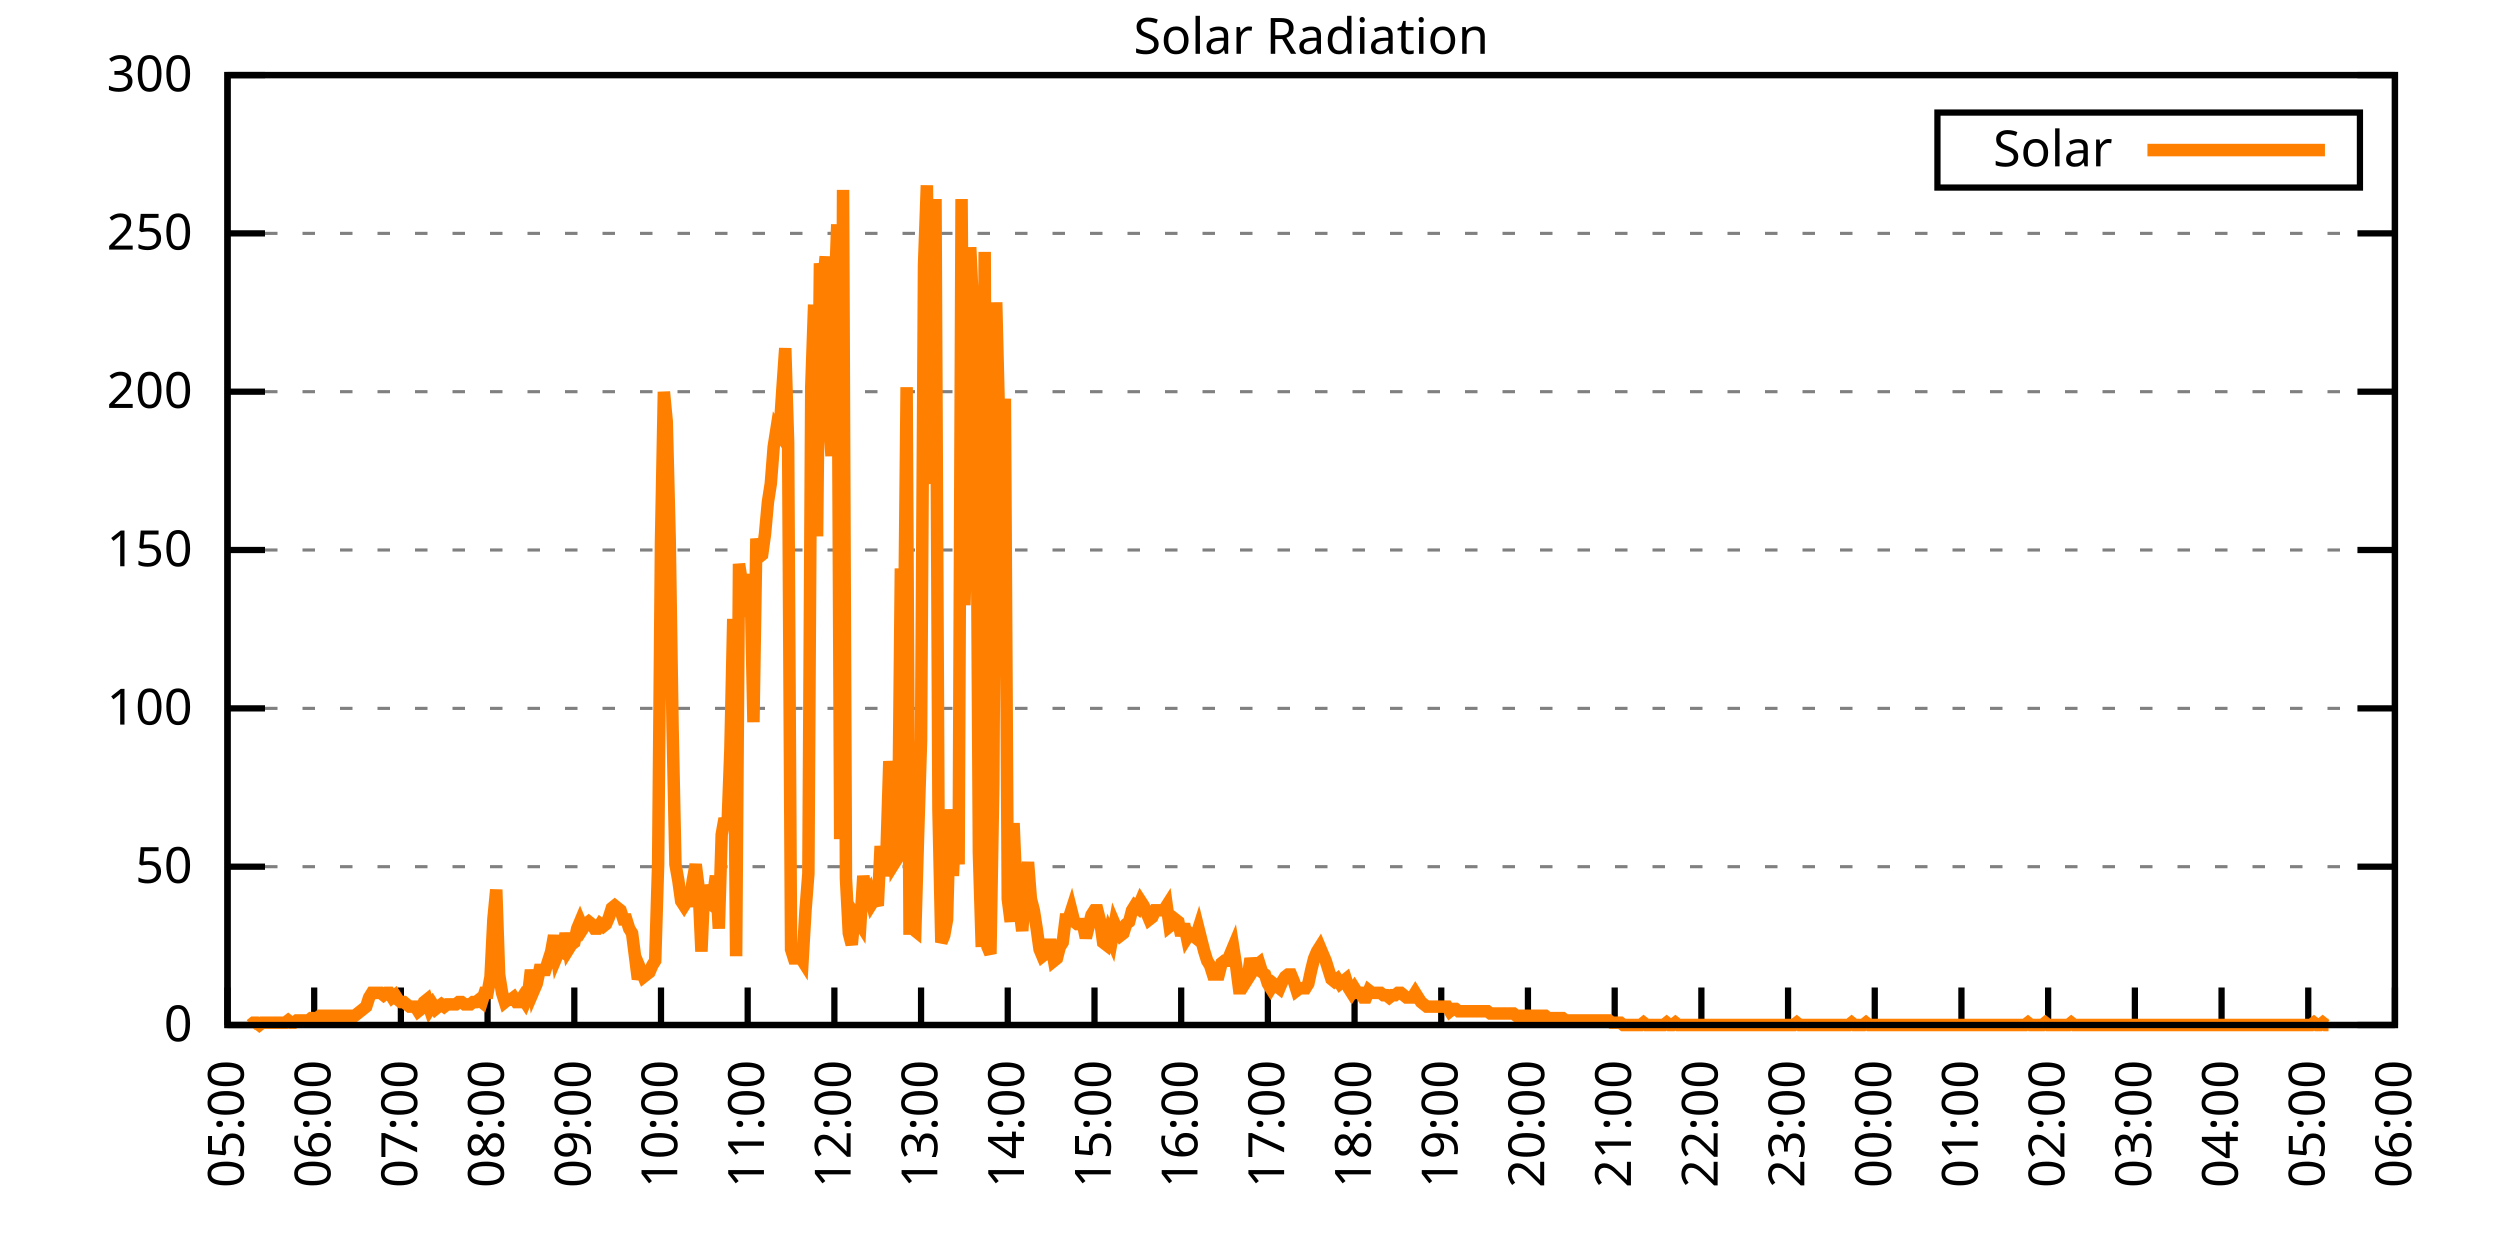
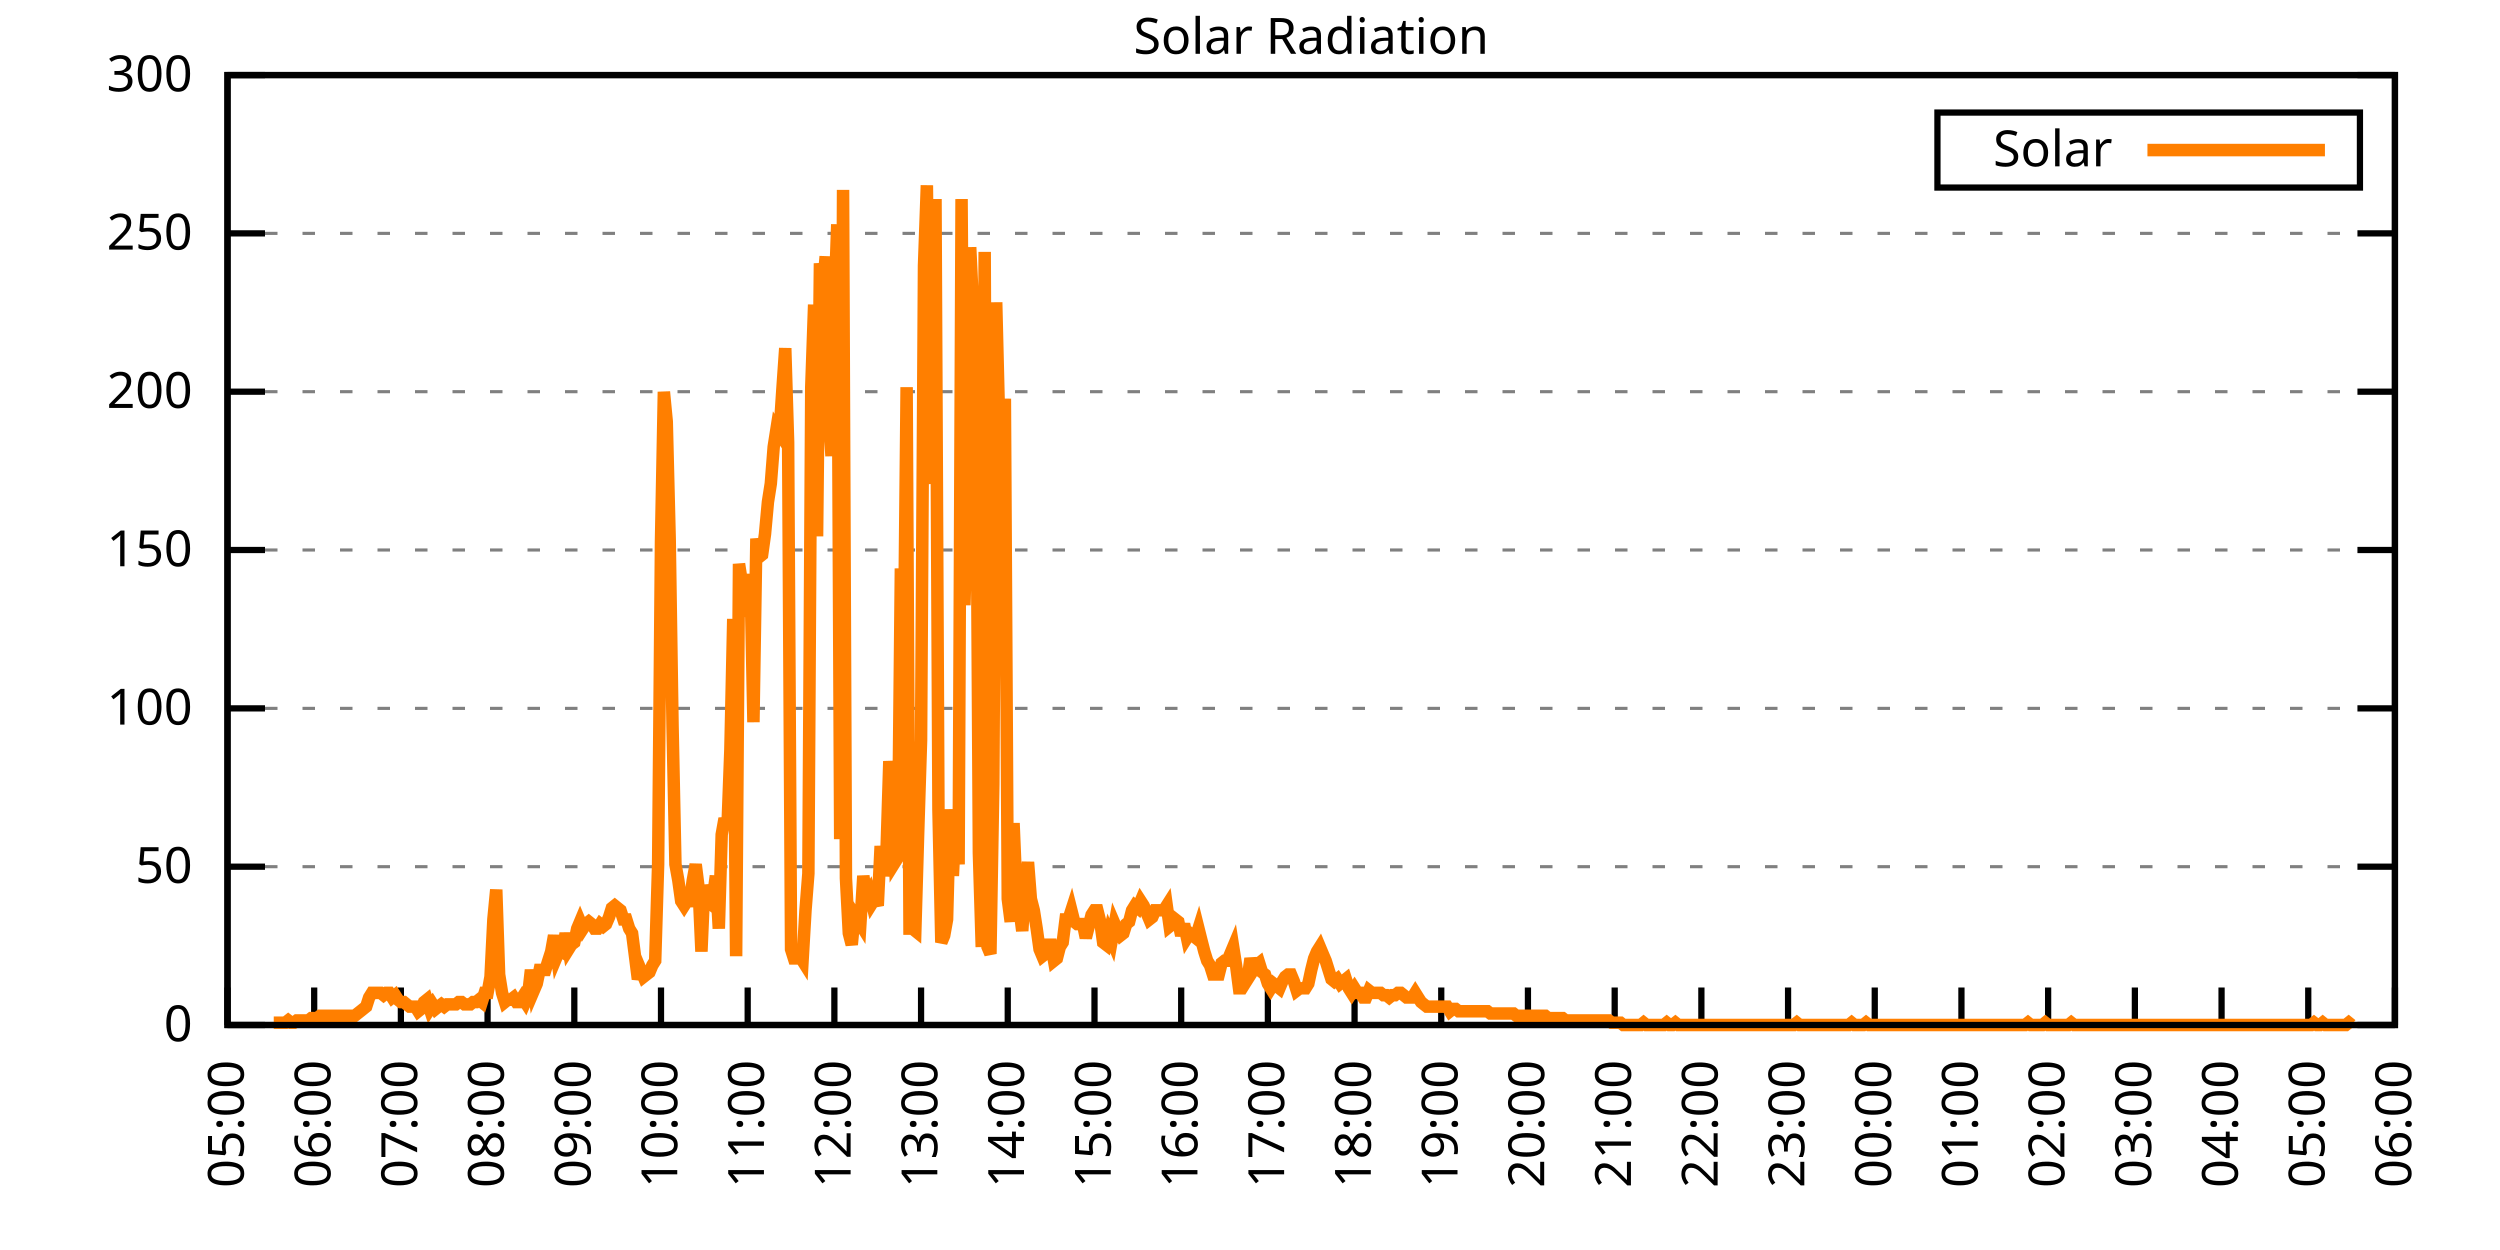
<svg xmlns="http://www.w3.org/2000/svg" xmlns:xlink="http://www.w3.org/1999/xlink" width="400" height="200" viewBox="0 0 400 200">
  <g id="gnuplot_canvas">
    <rect x="0" y="0" width="400" height="200" fill="none" />
    <defs>
      <circle id="gpDot" r="0.5" stroke-width="0.5" stroke="currentColor" />
      <path id="gpPt0" stroke-width="0.333" stroke="currentColor" d="M-1,0 h2 M0,-1 v2" />
      <path id="gpPt1" stroke-width="0.333" stroke="currentColor" d="M-1,-1 L1,1 M1,-1 L-1,1" />
      <path id="gpPt2" stroke-width="0.333" stroke="currentColor" d="M-1,0 L1,0 M0,-1 L0,1 M-1,-1 L1,1 M-1,1 L1,-1" />
      <rect id="gpPt3" stroke-width="0.333" stroke="currentColor" x="-1" y="-1" width="2" height="2" />
      <rect id="gpPt4" stroke-width="0.333" stroke="currentColor" fill="currentColor" x="-1" y="-1" width="2" height="2" />
      <circle id="gpPt5" stroke-width="0.333" stroke="currentColor" cx="0" cy="0" r="1" />
      <use xlink:href="#gpPt5" id="gpPt6" fill="currentColor" stroke="none" />
      <path id="gpPt7" stroke-width="0.333" stroke="currentColor" d="M0,-1.33 L-1.33,0.67 L1.33,0.67 z" />
      <use xlink:href="#gpPt7" id="gpPt8" fill="currentColor" stroke="none" />
      <use xlink:href="#gpPt7" id="gpPt9" stroke="currentColor" transform="rotate(180)" />
      <use xlink:href="#gpPt9" id="gpPt10" fill="currentColor" stroke="none" />
      <use xlink:href="#gpPt3" id="gpPt11" stroke="currentColor" transform="rotate(45)" />
      <use xlink:href="#gpPt11" id="gpPt12" fill="currentColor" stroke="none" />
      <path id="gpPt13" stroke-width="0.333" stroke="currentColor" d="M0,1.330 L1.265,0.411 L0.782,-1.067 L-0.782,-1.076 L-1.265,0.411 z" />
      <use xlink:href="#gpPt13" id="gpPt14" fill="currentColor" stroke="none" />
      <filter id="textbox" filterUnits="objectBoundingBox" x="0" y="0" height="1" width="1">
        <feFlood flood-color="white" flood-opacity="1" result="bgnd" />
        <feComposite in="SourceGraphic" in2="bgnd" operator="atop" />
      </filter>
      <filter id="greybox" filterUnits="objectBoundingBox" x="0" y="0" height="1" width="1">
        <feFlood flood-color="lightgrey" flood-opacity="1" result="grey" />
        <feComposite in="SourceGraphic" in2="grey" operator="atop" />
      </filter>
    </defs>
    <g fill="none" color="white" stroke="currentColor" stroke-width="1.00" stroke-linecap="butt" stroke-linejoin="miter">
</g>
    <g fill="none" color="black" stroke="currentColor" stroke-width="1.00" stroke-linecap="butt" stroke-linejoin="miter">
      <g stroke="none" shape-rendering="crispEdges">
        <polygon fill="rgb(255, 255, 255)" points="36.40,164.00 383.18,164.00 383.18,12.02 36.40,12.02 " />
      </g>
    </g>
    <g fill="none" color="black" stroke="currentColor" stroke-width="1.00" stroke-linecap="butt" stroke-linejoin="miter">
</g>
    <g fill="none" color="black" stroke="black" stroke-width="0.50" stroke-linecap="butt" stroke-linejoin="miter">
</g>
    <g fill="none" color="gray" stroke="currentColor" stroke-width="0.50" stroke-linecap="butt" stroke-linejoin="miter">
      <path stroke="gray" stroke-dasharray="2,4" class="gridline" d="M36.40,164.00 L383.19,164.00  " />
    </g>
    <g fill="none" color="gray" stroke="gray" stroke-width="1.00" stroke-linecap="butt" stroke-linejoin="miter">
</g>
    <g fill="none" color="black" stroke="currentColor" stroke-width="1.00" stroke-linecap="butt" stroke-linejoin="miter">
      <path stroke="black" d="M36.40,164.00 L42.40,164.00 M383.19,164.00 L377.19,164.00  " />
      <g transform="translate(30.80,166.60)" stroke="none" fill="black" font-family="Sans" font-size="8.00" text-anchor="end">
        <text>
          <tspan font-family="Sans"> 0</tspan>
        </text>
      </g>
    </g>
    <g fill="none" color="black" stroke="currentColor" stroke-width="1.00" stroke-linecap="butt" stroke-linejoin="miter">
</g>
    <g fill="none" color="black" stroke="black" stroke-width="0.50" stroke-linecap="butt" stroke-linejoin="miter">
</g>
    <g fill="none" color="gray" stroke="currentColor" stroke-width="0.50" stroke-linecap="butt" stroke-linejoin="miter">
      <path stroke="gray" stroke-dasharray="2,4" class="gridline" d="M36.40,138.67 L383.19,138.67  " />
    </g>
    <g fill="none" color="gray" stroke="gray" stroke-width="1.00" stroke-linecap="butt" stroke-linejoin="miter">
</g>
    <g fill="none" color="black" stroke="currentColor" stroke-width="1.00" stroke-linecap="butt" stroke-linejoin="miter">
      <path stroke="black" d="M36.40,138.67 L42.40,138.67 M383.19,138.67 L377.19,138.67  " />
      <g transform="translate(30.80,141.27)" stroke="none" fill="black" font-family="Sans" font-size="8.00" text-anchor="end">
        <text>
          <tspan font-family="Sans"> 50</tspan>
        </text>
      </g>
    </g>
    <g fill="none" color="black" stroke="currentColor" stroke-width="1.00" stroke-linecap="butt" stroke-linejoin="miter">
</g>
    <g fill="none" color="black" stroke="black" stroke-width="0.50" stroke-linecap="butt" stroke-linejoin="miter">
</g>
    <g fill="none" color="gray" stroke="currentColor" stroke-width="0.50" stroke-linecap="butt" stroke-linejoin="miter">
      <path stroke="gray" stroke-dasharray="2,4" class="gridline" d="M36.40,113.34 L383.19,113.34  " />
    </g>
    <g fill="none" color="gray" stroke="gray" stroke-width="1.00" stroke-linecap="butt" stroke-linejoin="miter">
</g>
    <g fill="none" color="black" stroke="currentColor" stroke-width="1.00" stroke-linecap="butt" stroke-linejoin="miter">
      <path stroke="black" d="M36.40,113.34 L42.40,113.34 M383.19,113.34 L377.19,113.34  " />
      <g transform="translate(30.80,115.94)" stroke="none" fill="black" font-family="Sans" font-size="8.00" text-anchor="end">
        <text>
          <tspan font-family="Sans"> 100</tspan>
        </text>
      </g>
    </g>
    <g fill="none" color="black" stroke="currentColor" stroke-width="1.00" stroke-linecap="butt" stroke-linejoin="miter">
</g>
    <g fill="none" color="black" stroke="black" stroke-width="0.50" stroke-linecap="butt" stroke-linejoin="miter">
</g>
    <g fill="none" color="gray" stroke="currentColor" stroke-width="0.50" stroke-linecap="butt" stroke-linejoin="miter">
      <path stroke="gray" stroke-dasharray="2,4" class="gridline" d="M36.40,88.00 L383.19,88.00  " />
    </g>
    <g fill="none" color="gray" stroke="gray" stroke-width="1.00" stroke-linecap="butt" stroke-linejoin="miter">
</g>
    <g fill="none" color="black" stroke="currentColor" stroke-width="1.00" stroke-linecap="butt" stroke-linejoin="miter">
      <path stroke="black" d="M36.40,88.00 L42.40,88.00 M383.19,88.00 L377.19,88.00  " />
      <g transform="translate(30.80,90.60)" stroke="none" fill="black" font-family="Sans" font-size="8.00" text-anchor="end">
        <text>
          <tspan font-family="Sans"> 150</tspan>
        </text>
      </g>
    </g>
    <g fill="none" color="black" stroke="currentColor" stroke-width="1.00" stroke-linecap="butt" stroke-linejoin="miter">
</g>
    <g fill="none" color="black" stroke="black" stroke-width="0.50" stroke-linecap="butt" stroke-linejoin="miter">
</g>
    <g fill="none" color="gray" stroke="currentColor" stroke-width="0.50" stroke-linecap="butt" stroke-linejoin="miter">
      <path stroke="gray" stroke-dasharray="2,4" class="gridline" d="M36.40,62.67 L383.19,62.67  " />
    </g>
    <g fill="none" color="gray" stroke="gray" stroke-width="1.00" stroke-linecap="butt" stroke-linejoin="miter">
</g>
    <g fill="none" color="black" stroke="currentColor" stroke-width="1.00" stroke-linecap="butt" stroke-linejoin="miter">
      <path stroke="black" d="M36.40,62.67 L42.40,62.67 M383.19,62.67 L377.19,62.67  " />
      <g transform="translate(30.80,65.27)" stroke="none" fill="black" font-family="Sans" font-size="8.00" text-anchor="end">
        <text>
          <tspan font-family="Sans"> 200</tspan>
        </text>
      </g>
    </g>
    <g fill="none" color="black" stroke="currentColor" stroke-width="1.00" stroke-linecap="butt" stroke-linejoin="miter">
</g>
    <g fill="none" color="black" stroke="black" stroke-width="0.50" stroke-linecap="butt" stroke-linejoin="miter">
</g>
    <g fill="none" color="gray" stroke="currentColor" stroke-width="0.50" stroke-linecap="butt" stroke-linejoin="miter">
      <path stroke="gray" stroke-dasharray="2,4" class="gridline" d="M36.40,37.34 L383.19,37.34  " />
    </g>
    <g fill="none" color="gray" stroke="gray" stroke-width="1.00" stroke-linecap="butt" stroke-linejoin="miter">
</g>
    <g fill="none" color="black" stroke="currentColor" stroke-width="1.00" stroke-linecap="butt" stroke-linejoin="miter">
      <path stroke="black" d="M36.40,37.34 L42.40,37.34 M383.19,37.34 L377.19,37.34  " />
      <g transform="translate(30.80,39.94)" stroke="none" fill="black" font-family="Sans" font-size="8.00" text-anchor="end">
        <text>
          <tspan font-family="Sans"> 250</tspan>
        </text>
      </g>
    </g>
    <g fill="none" color="black" stroke="currentColor" stroke-width="1.00" stroke-linecap="butt" stroke-linejoin="miter">
</g>
    <g fill="none" color="black" stroke="black" stroke-width="0.50" stroke-linecap="butt" stroke-linejoin="miter">
</g>
    <g fill="none" color="gray" stroke="currentColor" stroke-width="0.50" stroke-linecap="butt" stroke-linejoin="miter">
      <path stroke="gray" stroke-dasharray="2,4" class="gridline" d="M36.40,12.01 L383.19,12.01  " />
    </g>
    <g fill="none" color="gray" stroke="gray" stroke-width="1.00" stroke-linecap="butt" stroke-linejoin="miter">
</g>
    <g fill="none" color="black" stroke="currentColor" stroke-width="1.00" stroke-linecap="butt" stroke-linejoin="miter">
      <path stroke="black" d="M36.40,12.01 L42.40,12.01 M383.19,12.01 L377.19,12.01  " />
      <g transform="translate(30.80,14.61)" stroke="none" fill="black" font-family="Sans" font-size="8.00" text-anchor="end">
        <text>
          <tspan font-family="Sans"> 300</tspan>
        </text>
      </g>
    </g>
    <g fill="none" color="black" stroke="currentColor" stroke-width="1.00" stroke-linecap="butt" stroke-linejoin="miter">
      <path stroke="black" d="M36.40,164.00 L36.40,158.00  " />
      <g transform="translate(39.00,169.60) rotate(270.00)" stroke="none" fill="black" font-family="Sans" font-size="8.00" text-anchor="end">
        <text>
          <tspan font-family="Sans">05:00</tspan>
        </text>
      </g>
    </g>
    <g fill="none" color="black" stroke="currentColor" stroke-width="1.00" stroke-linecap="butt" stroke-linejoin="miter">
      <path stroke="black" d="M50.27,164.00 L50.27,158.00  " />
      <g transform="translate(52.87,169.60) rotate(270.00)" stroke="none" fill="black" font-family="Sans" font-size="8.00" text-anchor="end">
        <text>
          <tspan font-family="Sans">06:00</tspan>
        </text>
      </g>
    </g>
    <g fill="none" color="black" stroke="currentColor" stroke-width="1.00" stroke-linecap="butt" stroke-linejoin="miter">
      <path stroke="black" d="M64.14,164.00 L64.14,158.00  " />
      <g transform="translate(66.74,169.60) rotate(270.00)" stroke="none" fill="black" font-family="Sans" font-size="8.00" text-anchor="end">
        <text>
          <tspan font-family="Sans">07:00</tspan>
        </text>
      </g>
    </g>
    <g fill="none" color="black" stroke="currentColor" stroke-width="1.00" stroke-linecap="butt" stroke-linejoin="miter">
      <path stroke="black" d="M78.01,164.00 L78.01,158.00  " />
      <g transform="translate(80.61,169.60) rotate(270.00)" stroke="none" fill="black" font-family="Sans" font-size="8.00" text-anchor="end">
        <text>
          <tspan font-family="Sans">08:00</tspan>
        </text>
      </g>
    </g>
    <g fill="none" color="black" stroke="currentColor" stroke-width="1.00" stroke-linecap="butt" stroke-linejoin="miter">
      <path stroke="black" d="M91.89,164.00 L91.89,158.00  " />
      <g transform="translate(94.49,169.60) rotate(270.00)" stroke="none" fill="black" font-family="Sans" font-size="8.00" text-anchor="end">
        <text>
          <tspan font-family="Sans">09:00</tspan>
        </text>
      </g>
    </g>
    <g fill="none" color="black" stroke="currentColor" stroke-width="1.00" stroke-linecap="butt" stroke-linejoin="miter">
      <path stroke="black" d="M105.76,164.00 L105.76,158.00  " />
      <g transform="translate(108.36,169.60) rotate(270.00)" stroke="none" fill="black" font-family="Sans" font-size="8.00" text-anchor="end">
        <text>
          <tspan font-family="Sans">10:00</tspan>
        </text>
      </g>
    </g>
    <g fill="none" color="black" stroke="currentColor" stroke-width="1.00" stroke-linecap="butt" stroke-linejoin="miter">
      <path stroke="black" d="M119.63,164.00 L119.63,158.00  " />
      <g transform="translate(122.23,169.60) rotate(270.00)" stroke="none" fill="black" font-family="Sans" font-size="8.00" text-anchor="end">
        <text>
          <tspan font-family="Sans">11:00</tspan>
        </text>
      </g>
    </g>
    <g fill="none" color="black" stroke="currentColor" stroke-width="1.00" stroke-linecap="butt" stroke-linejoin="miter">
      <path stroke="black" d="M133.50,164.00 L133.50,158.00  " />
      <g transform="translate(136.10,169.60) rotate(270.00)" stroke="none" fill="black" font-family="Sans" font-size="8.00" text-anchor="end">
        <text>
          <tspan font-family="Sans">12:00</tspan>
        </text>
      </g>
    </g>
    <g fill="none" color="black" stroke="currentColor" stroke-width="1.00" stroke-linecap="butt" stroke-linejoin="miter">
      <path stroke="black" d="M147.37,164.00 L147.37,158.00  " />
      <g transform="translate(149.97,169.60) rotate(270.00)" stroke="none" fill="black" font-family="Sans" font-size="8.00" text-anchor="end">
        <text>
          <tspan font-family="Sans">13:00</tspan>
        </text>
      </g>
    </g>
    <g fill="none" color="black" stroke="currentColor" stroke-width="1.00" stroke-linecap="butt" stroke-linejoin="miter">
      <path stroke="black" d="M161.24,164.00 L161.24,158.00  " />
      <g transform="translate(163.84,169.60) rotate(270.00)" stroke="none" fill="black" font-family="Sans" font-size="8.00" text-anchor="end">
        <text>
          <tspan font-family="Sans">14:00</tspan>
        </text>
      </g>
    </g>
    <g fill="none" color="black" stroke="currentColor" stroke-width="1.00" stroke-linecap="butt" stroke-linejoin="miter">
      <path stroke="black" d="M175.12,164.00 L175.12,158.00  " />
      <g transform="translate(177.72,169.60) rotate(270.00)" stroke="none" fill="black" font-family="Sans" font-size="8.00" text-anchor="end">
        <text>
          <tspan font-family="Sans">15:00</tspan>
        </text>
      </g>
    </g>
    <g fill="none" color="black" stroke="currentColor" stroke-width="1.00" stroke-linecap="butt" stroke-linejoin="miter">
      <path stroke="black" d="M188.99,164.00 L188.99,158.00  " />
      <g transform="translate(191.59,169.60) rotate(270.00)" stroke="none" fill="black" font-family="Sans" font-size="8.00" text-anchor="end">
        <text>
          <tspan font-family="Sans">16:00</tspan>
        </text>
      </g>
    </g>
    <g fill="none" color="black" stroke="currentColor" stroke-width="1.00" stroke-linecap="butt" stroke-linejoin="miter">
      <path stroke="black" d="M202.86,164.00 L202.86,158.00  " />
      <g transform="translate(205.46,169.60) rotate(270.00)" stroke="none" fill="black" font-family="Sans" font-size="8.00" text-anchor="end">
        <text>
          <tspan font-family="Sans">17:00</tspan>
        </text>
      </g>
    </g>
    <g fill="none" color="black" stroke="currentColor" stroke-width="1.00" stroke-linecap="butt" stroke-linejoin="miter">
      <path stroke="black" d="M216.73,164.00 L216.73,158.00  " />
      <g transform="translate(219.33,169.60) rotate(270.00)" stroke="none" fill="black" font-family="Sans" font-size="8.00" text-anchor="end">
        <text>
          <tspan font-family="Sans">18:00</tspan>
        </text>
      </g>
    </g>
    <g fill="none" color="black" stroke="currentColor" stroke-width="1.00" stroke-linecap="butt" stroke-linejoin="miter">
      <path stroke="black" d="M230.60,164.00 L230.60,158.00  " />
      <g transform="translate(233.20,169.60) rotate(270.00)" stroke="none" fill="black" font-family="Sans" font-size="8.00" text-anchor="end">
        <text>
          <tspan font-family="Sans">19:00</tspan>
        </text>
      </g>
    </g>
    <g fill="none" color="black" stroke="currentColor" stroke-width="1.00" stroke-linecap="butt" stroke-linejoin="miter">
      <path stroke="black" d="M244.47,164.00 L244.47,158.00  " />
      <g transform="translate(247.07,169.60) rotate(270.00)" stroke="none" fill="black" font-family="Sans" font-size="8.00" text-anchor="end">
        <text>
          <tspan font-family="Sans">20:00</tspan>
        </text>
      </g>
    </g>
    <g fill="none" color="black" stroke="currentColor" stroke-width="1.00" stroke-linecap="butt" stroke-linejoin="miter">
      <path stroke="black" d="M258.35,164.00 L258.35,158.00  " />
      <g transform="translate(260.95,169.60) rotate(270.00)" stroke="none" fill="black" font-family="Sans" font-size="8.00" text-anchor="end">
        <text>
          <tspan font-family="Sans">21:00</tspan>
        </text>
      </g>
    </g>
    <g fill="none" color="black" stroke="currentColor" stroke-width="1.00" stroke-linecap="butt" stroke-linejoin="miter">
      <path stroke="black" d="M272.22,164.00 L272.22,158.00  " />
      <g transform="translate(274.82,169.60) rotate(270.00)" stroke="none" fill="black" font-family="Sans" font-size="8.00" text-anchor="end">
        <text>
          <tspan font-family="Sans">22:00</tspan>
        </text>
      </g>
    </g>
    <g fill="none" color="black" stroke="currentColor" stroke-width="1.00" stroke-linecap="butt" stroke-linejoin="miter">
      <path stroke="black" d="M286.09,164.00 L286.09,158.00  " />
      <g transform="translate(288.69,169.60) rotate(270.00)" stroke="none" fill="black" font-family="Sans" font-size="8.00" text-anchor="end">
        <text>
          <tspan font-family="Sans">23:00</tspan>
        </text>
      </g>
    </g>
    <g fill="none" color="black" stroke="currentColor" stroke-width="1.00" stroke-linecap="butt" stroke-linejoin="miter">
      <path stroke="black" d="M299.96,164.00 L299.96,158.00  " />
      <g transform="translate(302.56,169.60) rotate(270.00)" stroke="none" fill="black" font-family="Sans" font-size="8.00" text-anchor="end">
        <text>
          <tspan font-family="Sans">00:00</tspan>
        </text>
      </g>
    </g>
    <g fill="none" color="black" stroke="currentColor" stroke-width="1.00" stroke-linecap="butt" stroke-linejoin="miter">
      <path stroke="black" d="M313.83,164.00 L313.83,158.00  " />
      <g transform="translate(316.43,169.60) rotate(270.00)" stroke="none" fill="black" font-family="Sans" font-size="8.00" text-anchor="end">
        <text>
          <tspan font-family="Sans">01:00</tspan>
        </text>
      </g>
    </g>
    <g fill="none" color="black" stroke="currentColor" stroke-width="1.00" stroke-linecap="butt" stroke-linejoin="miter">
      <path stroke="black" d="M327.70,164.00 L327.70,158.00  " />
      <g transform="translate(330.30,169.60) rotate(270.00)" stroke="none" fill="black" font-family="Sans" font-size="8.00" text-anchor="end">
        <text>
          <tspan font-family="Sans">02:00</tspan>
        </text>
      </g>
    </g>
    <g fill="none" color="black" stroke="currentColor" stroke-width="1.00" stroke-linecap="butt" stroke-linejoin="miter">
      <path stroke="black" d="M341.58,164.00 L341.58,158.00  " />
      <g transform="translate(344.18,169.60) rotate(270.00)" stroke="none" fill="black" font-family="Sans" font-size="8.00" text-anchor="end">
        <text>
          <tspan font-family="Sans">03:00</tspan>
        </text>
      </g>
    </g>
    <g fill="none" color="black" stroke="currentColor" stroke-width="1.00" stroke-linecap="butt" stroke-linejoin="miter">
      <path stroke="black" d="M355.45,164.00 L355.45,158.00  " />
      <g transform="translate(358.05,169.60) rotate(270.00)" stroke="none" fill="black" font-family="Sans" font-size="8.00" text-anchor="end">
        <text>
          <tspan font-family="Sans">04:00</tspan>
        </text>
      </g>
    </g>
    <g fill="none" color="black" stroke="currentColor" stroke-width="1.00" stroke-linecap="butt" stroke-linejoin="miter">
      <path stroke="black" d="M369.32,164.00 L369.32,158.00  " />
      <g transform="translate(371.92,169.60) rotate(270.00)" stroke="none" fill="black" font-family="Sans" font-size="8.00" text-anchor="end">
        <text>
          <tspan font-family="Sans">05:00</tspan>
        </text>
      </g>
    </g>
    <g fill="none" color="black" stroke="currentColor" stroke-width="1.00" stroke-linecap="butt" stroke-linejoin="miter">
      <path stroke="black" d="M383.19,164.00 L383.19,158.00  " />
      <g transform="translate(385.79,169.60) rotate(270.00)" stroke="none" fill="black" font-family="Sans" font-size="8.00" text-anchor="end">
        <text>
          <tspan font-family="Sans">06:00</tspan>
        </text>
      </g>
    </g>
    <g fill="none" color="black" stroke="currentColor" stroke-width="1.00" stroke-linecap="butt" stroke-linejoin="miter">
</g>
    <g fill="none" color="black" stroke="currentColor" stroke-width="1.00" stroke-linecap="butt" stroke-linejoin="miter">
      <path stroke="black" d="M36.40,12.01 L36.40,164.00 L383.19,164.00 L383.19,12.01 L36.40,12.01 Z  " />
    </g>
    <g fill="none" color="black" stroke="currentColor" stroke-width="1.00" stroke-linecap="butt" stroke-linejoin="miter">
</g>
    <g fill="none" color="black" stroke="currentColor" stroke-width="1.00" stroke-linecap="butt" stroke-linejoin="miter">
      <path stroke="black" d="M309.99,30.01 L309.99,18.01 L377.59,18.01 L377.59,30.01 L309.99,30.01 Z  " />
    </g>
    <g id="Solar_Radiation_plot_1">
      <g fill="none" color="white" stroke="black" stroke-width="2.00" stroke-linecap="butt" stroke-linejoin="miter">
</g>
      <g fill="none" color="black" stroke="currentColor" stroke-width="2.00" stroke-linecap="butt" stroke-linejoin="miter">
        <g transform="translate(337.99,26.61)" stroke="none" fill="black" font-family="Sans" font-size="8.00" text-anchor="end">
          <text>
            <tspan font-family="Sans">Solar</tspan>
          </text>
        </g>
      </g>
      <g fill="none" color="black" stroke="currentColor" stroke-width="2.00" stroke-linecap="butt" stroke-linejoin="miter">
-         <path stroke="rgb(255, 127,   0)" d="M343.59,24.01 L371.99,24.01 M40.10,164.00 L40.56,163.63 L41.02,163.63 L41.49,164.00 L41.95,163.63 L42.41,163.63   L42.87,163.63 L43.34,163.63 L43.80,163.63 L44.26,163.63 L44.72,163.63 L45.19,163.63 L45.65,163.63 L46.11,163.27   L46.57,163.63 L47.03,163.63 L47.50,163.27 L47.96,163.27 L48.42,163.27 L48.88,163.27 L49.35,163.27 L49.81,162.90   L50.27,162.90 L50.73,162.90 L51.20,162.53 L51.66,162.53 L52.12,162.53 L52.58,162.53 L53.05,162.53 L53.51,162.53   L53.97,162.53 L54.43,162.53 L54.90,162.53 L55.36,162.53 L55.82,162.53 L56.28,162.53 L56.75,162.53 L57.21,162.16   L57.67,161.80 L58.13,161.43 L58.59,161.06 L59.06,159.60 L59.52,158.86 L59.98,158.86 L60.44,158.86 L60.91,158.86   L61.37,159.23 L61.83,158.86 L62.29,158.86 L62.76,159.60 L63.22,159.23 L63.68,159.96 L64.14,160.33 L64.61,160.33   L65.07,160.70 L65.53,161.06 L65.99,161.06 L66.46,161.06 L66.92,161.80 L67.38,161.43 L67.84,160.33 L68.30,159.96   L68.77,161.43 L69.23,160.70 L69.69,161.43 L70.15,161.06 L70.62,160.70 L71.08,161.06 L71.54,160.70 L72.00,160.70   L72.47,160.70 L72.93,160.70 L73.39,160.33 L73.85,160.33 L74.32,160.70 L74.78,160.70 L75.24,160.70 L75.70,160.33   L76.17,160.33 L76.63,159.96 L77.09,160.33 L77.55,158.86 L78.01,158.86 L78.48,156.29 L78.94,147.11 L79.40,142.34   L79.86,155.92 L80.33,158.86 L80.79,160.33 L81.25,159.96 L81.71,159.96 L82.18,159.60 L82.64,160.33 L83.10,160.33   L83.56,159.60 L84.03,160.33 L84.49,159.23 L84.95,155.19 L85.41,158.49 L85.88,157.39 L86.34,155.19 L86.80,155.19   L87.26,155.19 L87.72,153.72 L88.19,152.25 L88.65,149.68 L89.11,152.99 L89.57,151.89 L90.04,152.25 L90.50,149.32   L90.96,151.89 L91.42,151.15 L91.89,150.79 L92.35,148.58 L92.81,147.48 L93.27,148.58 L93.74,147.85 L94.20,147.48   L94.66,147.85 L95.12,148.58 L95.59,148.58 L96.05,147.85 L96.51,148.22 L96.97,147.85 L97.44,146.75 L97.90,145.28   L98.36,144.91 L98.82,145.28 L99.28,145.65 L99.75,147.11 L100.21,147.11 L100.67,148.58 L101.13,149.32 L101.60,152.99   L102.06,156.66 L102.52,155.19 L102.98,156.29 L103.45,155.92 L103.91,155.56 L104.37,154.46 L104.83,153.72 L105.30,138.30   L105.76,86.55 L106.22,62.69 L106.68,67.46 L107.15,86.18 L107.61,116.28 L108.07,138.30 L108.53,140.87 L108.99,144.18   L109.46,144.91 L109.92,144.18 L110.38,144.18 L110.84,140.87 L111.31,138.30 L111.77,141.98 L112.23,152.25 L112.69,141.61   L113.16,144.18 L113.62,144.55 L114.08,143.44 L114.54,140.14 L115.01,148.58 L115.47,133.53 L115.93,130.96 L116.39,132.43   L116.86,119.95 L117.32,99.03 L117.78,152.99 L118.24,90.22 L118.70,93.15 L119.17,98.66 L119.63,92.79 L120.09,92.79   L120.55,115.55 L121.02,86.18 L121.48,89.12 L121.94,88.75 L122.40,85.45 L122.87,80.31 L123.33,77.37 L123.79,71.50   L124.25,68.56 L124.72,69.29 L125.18,62.32 L125.64,55.71 L126.10,70.76 L126.57,151.89 L127.03,153.35 L127.49,153.35   L127.95,152.99 L128.41,153.72 L128.88,145.65 L129.34,139.77 L129.80,61.95 L130.26,48.74 L130.73,85.81 L131.19,42.13   L131.65,46.17 L132.11,41.03 L132.58,65.62 L133.04,72.97 L133.50,49.11 L133.96,35.89 L134.43,134.27 L134.89,30.38   L135.35,140.51 L135.81,149.32 L136.28,151.15 L136.74,146.38 L137.20,147.11 L137.66,147.85 L138.13,140.14 L138.59,143.44   L139.05,142.71 L139.51,144.55 L139.97,143.81 L140.44,144.91 L140.90,135.37 L141.36,140.14 L141.82,136.84 L142.29,121.79   L142.75,126.56 L143.21,137.94 L143.67,137.20 L144.14,90.95 L144.60,107.47 L145.06,61.95 L145.52,148.58 L145.99,148.58   L146.45,148.95 L146.91,133.17 L147.37,118.48 L147.84,42.50 L148.30,29.65 L148.76,73.33 L149.22,77.37 L149.68,31.85   L150.15,129.49 L150.61,150.79 L151.07,149.68 L151.53,147.11 L152.00,129.49 L152.46,140.14 L152.92,130.60 L153.38,138.30   L153.85,31.85 L154.31,96.83 L154.77,78.84 L155.23,39.56 L155.70,49.47 L156.16,59.02 L156.62,136.47 L157.08,151.52   L157.55,40.30 L158.01,151.52 L158.47,152.62 L158.93,125.46 L159.39,48.37 L159.86,67.46 L160.32,79.94 L160.78,63.79   L161.24,143.81 L161.71,147.48 L162.17,131.70 L162.63,142.71 L163.09,145.28 L163.56,148.95 L164.02,141.98 L164.48,137.94   L164.94,143.81 L165.41,145.65 L165.87,148.58 L166.33,151.89 L166.79,152.99 L167.26,152.62 L167.72,151.15 L168.18,151.15   L168.64,153.72 L169.10,153.35 L169.57,151.52 L170.03,150.79 L170.49,147.11 L170.95,147.11 L171.42,145.65 L171.88,147.48   L172.34,147.85 L172.80,147.85 L173.27,147.85 L173.73,150.05 L174.19,148.22 L174.65,146.38 L175.12,145.65 L175.58,145.65   L176.04,147.48 L176.50,150.79 L176.97,151.15 L177.43,149.32 L177.89,150.42 L178.35,147.85 L178.82,148.95 L179.28,149.68   L179.74,149.32 L180.20,147.85 L180.66,147.48 L181.13,145.65 L181.59,144.91 L182.05,145.28 L182.51,144.18 L182.98,144.91   L183.44,146.01 L183.90,147.11 L184.36,146.75 L184.83,145.65 L185.29,145.65 L185.75,145.65 L186.21,145.65 L186.68,144.91   L187.14,148.22 L187.60,147.85 L188.06,147.11 L188.53,147.48 L188.99,149.68 L189.45,147.85 L189.91,150.05 L190.37,149.32   L190.84,149.68 L191.30,150.05 L191.76,148.58 L192.22,150.42 L192.69,152.25 L193.15,153.72 L193.61,154.46 L194.07,155.92   L194.54,155.92 L195.00,155.92 L195.46,154.09 L195.92,153.72 L196.39,153.72 L196.85,152.62 L197.31,151.52 L197.77,154.46   L198.24,158.13 L198.70,158.13 L199.16,157.39 L199.62,156.66 L200.08,153.35 L200.55,155.19 L201.01,154.46 L201.47,154.09   L201.93,155.56 L202.40,155.92 L202.86,157.39 L203.32,158.13 L203.78,157.39 L204.25,157.76 L204.71,158.13 L205.17,157.03   L205.63,156.29 L206.10,155.92 L206.56,155.92 L207.02,157.03 L207.48,158.49 L207.95,158.13 L208.41,158.13 L208.87,158.13   L209.33,157.39 L209.80,155.19 L210.26,153.35 L210.72,152.25 L211.18,151.52 L211.64,152.62 L212.11,153.72 L212.57,155.19   L213.03,156.66 L213.49,157.03 L213.96,156.66 L214.42,157.39 L214.88,157.03 L215.34,156.66 L215.81,158.13 L216.27,158.86   L216.73,158.13 L217.19,158.86 L217.66,158.86 L218.12,159.60 L218.58,159.60 L219.04,158.49 L219.51,158.86 L219.97,158.86   L220.43,158.86 L220.89,158.86 L221.35,159.23 L221.82,159.23 L222.28,159.60 L222.74,159.23 L223.20,159.23 L223.67,158.86   L224.13,158.86 L224.59,159.23 L225.05,159.60 L225.52,159.60 L225.98,159.60 L226.44,158.86 L226.90,159.60 L227.37,160.33   L227.83,160.70 L228.29,161.06 L228.75,161.06 L229.22,161.06 L229.68,161.06 L230.14,161.06 L230.60,161.06 L231.06,161.06   L231.53,161.06 L231.99,161.80 L232.45,161.43 L232.91,161.43 L233.38,161.80 L233.84,161.80 L234.30,161.80 L234.76,161.80   L235.23,161.80 L235.69,161.80 L236.15,161.80 L236.61,161.80 L237.08,161.80 L237.54,161.80 L238.00,161.80 L238.46,162.16   L238.93,162.16 L239.39,162.16 L239.85,162.16 L240.31,162.16 L240.77,162.16 L241.24,162.16 L241.70,162.16 L242.16,162.16   L242.62,162.53 L243.09,162.53 L243.55,162.53 L244.01,162.53 L244.47,162.53 L244.94,162.53 L245.40,162.53 L245.86,162.53   L246.32,162.53 L246.79,162.53 L247.25,162.53 L247.71,162.90 L248.17,162.90 L248.64,162.90 L249.10,162.90 L249.56,162.90   L250.02,162.90 L250.49,163.27 L250.95,163.27 L251.41,163.27 L251.87,163.27 L252.33,163.27 L252.80,163.27 L253.26,163.27   L253.72,163.27 L254.18,163.27 L254.65,163.27 L255.11,163.27 L255.57,163.27 L256.03,163.27 L256.50,163.27 L256.96,163.27   L257.42,163.27 L257.88,163.63 L258.35,163.63 L258.81,163.63 L259.27,163.63 L259.73,164.00 L260.20,164.00 L260.66,164.00   L261.12,164.00 L261.58,164.00 L262.04,164.00 L262.51,164.00 L262.97,163.63 L263.43,164.00 L263.89,164.00 L264.36,164.00   L264.82,164.00 L265.28,164.00 L265.74,164.00 L266.21,164.00 L266.67,163.63 L267.13,164.00 L267.59,164.00 L268.06,163.63   L268.52,164.00 L268.98,164.00 L269.44,164.00 L269.91,164.00 L270.37,164.00 L270.83,164.00 L271.29,164.00 L271.75,164.00   L272.22,164.00 L272.68,164.00 L273.14,164.00 L273.60,164.00 L274.07,164.00 L274.53,164.00 L274.99,164.00 L275.45,164.00   L275.92,164.00 L276.38,164.00 L276.84,164.00 L277.30,164.00 L277.77,164.00 L278.23,164.00 L278.69,164.00 L279.15,164.00   L279.62,164.00 L280.08,164.00 L280.54,164.00 L281.00,164.00 L281.46,164.00 L281.93,164.00 L282.39,164.00 L282.85,164.00   L283.31,164.00 L283.78,164.00 L284.24,164.00 L284.70,164.00 L285.16,164.00 L285.63,164.00 L286.09,164.00 L286.55,164.00   L287.01,164.00 L287.48,163.63 L287.94,164.00 L288.40,164.00 L288.86,164.00 L289.33,164.00 L289.79,164.00 L290.25,164.00   L290.71,164.00 L291.18,164.00 L291.64,164.00 L292.10,164.00 L292.56,164.00 L293.02,164.00 L293.49,164.00 L293.95,164.00   L294.41,164.00 L294.87,164.00 L295.34,164.00 L295.80,164.00 L296.26,163.63 L296.72,164.00 L297.19,164.00 L297.65,164.00   L298.11,164.00 L298.57,163.63 L299.04,164.00 L299.50,164.00 L299.96,164.00 L300.42,164.00 L300.89,164.00 L301.35,164.00   L301.81,164.00 L302.27,164.00 L302.73,164.00 L303.20,164.00 L303.66,164.00 L304.12,164.00 L304.58,164.00 L305.05,164.00   L305.51,164.00 L305.97,164.00 L306.43,164.00 L306.90,164.00 L307.36,164.00 L307.82,164.00 L308.28,164.00 L308.75,164.00   L309.21,164.00 L309.67,164.00 L310.13,164.00 L310.60,164.00 L311.06,164.00 L311.52,164.00 L311.98,164.00 L312.44,164.00   L312.91,164.00 L313.37,164.00 L313.83,164.00 L314.29,164.00 L314.76,164.00 L315.22,164.00 L315.68,164.00 L316.14,164.00   L316.61,164.00 L317.07,164.00 L317.53,164.00 L317.99,164.00 L318.46,164.00 L318.92,164.00 L319.38,164.00 L319.84,164.00   L320.31,164.00 L320.77,164.00 L321.23,164.00 L321.69,164.00 L322.15,164.00 L322.62,164.00 L323.08,164.00 L323.54,164.00   L324.00,164.00 L324.47,163.63 L324.93,164.00 L325.39,164.00 L325.85,164.00 L326.32,164.00 L326.78,164.00 L327.24,163.63   L327.70,164.00 L328.17,164.00 L328.63,164.00 L329.09,164.00 L329.55,164.00 L330.02,164.00 L330.48,164.00 L330.94,164.00   L331.40,163.63 L331.87,164.00 L332.33,164.00 L332.79,164.00 L333.25,164.00 L333.71,164.00 L334.18,164.00 L334.64,164.00   L335.10,164.00 L335.56,164.00 L336.03,164.00 L336.49,164.00 L336.95,164.00 L337.41,164.00 L337.88,164.00 L338.34,164.00   L338.80,164.00 L339.26,164.00 L339.73,164.00 L340.19,164.00 L340.65,164.00 L341.11,164.00 L341.58,164.00 L342.04,164.00   L342.50,164.00 L342.96,164.00 L343.42,164.00 L343.89,164.00 L344.35,164.00 L344.81,164.00 L345.27,164.00 L345.74,164.00   L346.20,164.00 L346.66,164.00 L347.12,164.00 L347.59,164.00 L348.05,164.00 L348.51,164.00 L348.97,164.00 L349.44,164.00   L349.90,164.00 L350.36,164.00 L350.82,164.00 L351.29,164.00 L351.75,164.00 L352.21,164.00 L352.67,164.00 L353.13,164.00   L353.60,164.00 L354.06,164.00 L354.52,164.00 L354.98,164.00 L355.45,164.00 L355.91,164.00 L356.37,164.00 L356.83,164.00   L357.30,164.00 L357.76,164.00 L358.22,164.00 L358.68,164.00 L359.15,164.00 L359.61,164.00 L360.07,164.00 L360.53,164.00   L361.00,164.00 L361.46,164.00 L361.92,164.00 L362.38,164.00 L362.84,164.00 L363.31,164.00 L363.77,164.00 L364.23,164.00   L364.69,164.00 L365.16,164.00 L365.62,164.00 L366.08,164.00 L366.54,164.00 L367.01,164.00 L367.47,164.00 L367.93,164.00   L368.39,164.00 L368.86,164.00 L369.32,164.00 L369.78,164.00 L370.24,163.63 L370.71,164.00 L371.17,164.00 L371.63,163.63   L372.09,164.00 L372.56,164.00  " />
+         <path stroke="rgb(255, 127,   0)" d="M343.59,24.01 L371.99,24.01 M43.80,163.63 L44.26,163.63 L44.72,163.63 L45.19,163.63 L45.65,163.63 L46.11,163.27   L46.57,163.63 L47.03,163.63 L47.50,163.27 L47.96,163.27 L48.42,163.27 L48.88,163.27 L49.35,163.27 L49.81,162.90   L50.27,162.90 L50.73,162.90 L51.20,162.53 L51.66,162.53 L52.12,162.53 L52.58,162.53 L53.05,162.53 L53.51,162.53   L53.97,162.53 L54.43,162.53 L54.90,162.53 L55.36,162.53 L55.82,162.53 L56.28,162.53 L56.75,162.53 L57.21,162.16   L57.67,161.80 L58.13,161.43 L58.59,161.06 L59.06,159.60 L59.52,158.86 L59.98,158.86 L60.44,158.86 L60.91,158.86   L61.37,159.23 L61.83,158.86 L62.29,158.86 L62.76,159.60 L63.22,159.23 L63.68,159.96 L64.14,160.33 L64.61,160.33   L65.07,160.70 L65.53,161.06 L65.99,161.06 L66.46,161.06 L66.92,161.80 L67.38,161.43 L67.84,160.33 L68.30,159.96   L68.77,161.43 L69.23,160.70 L69.69,161.43 L70.15,161.06 L70.62,160.70 L71.08,161.06 L71.54,160.70 L72.00,160.70   L72.47,160.70 L72.93,160.70 L73.39,160.33 L73.85,160.33 L74.32,160.70 L74.78,160.70 L75.24,160.70 L75.70,160.33   L76.17,160.33 L76.63,159.96 L77.09,160.33 L77.55,158.86 L78.01,158.86 L78.48,156.29 L78.94,147.11 L79.40,142.34   L79.86,155.92 L80.33,158.86 L80.79,160.33 L81.25,159.96 L81.71,159.96 L82.18,159.60 L82.64,160.33 L83.10,160.33   L83.56,159.60 L84.03,160.33 L84.49,159.23 L84.95,155.19 L85.41,158.49 L85.88,157.39 L86.34,155.19 L86.80,155.19   L87.26,155.19 L87.72,153.72 L88.19,152.25 L88.65,149.68 L89.11,152.99 L89.57,151.89 L90.04,152.25 L90.50,149.32   L90.96,151.89 L91.42,151.15 L91.89,150.79 L92.35,148.58 L92.81,147.48 L93.27,148.58 L93.74,147.85 L94.20,147.48   L94.66,147.85 L95.12,148.58 L95.59,148.58 L96.05,147.85 L96.51,148.22 L96.97,147.85 L97.44,146.75 L97.90,145.28   L98.36,144.91 L98.82,145.28 L99.28,145.65 L99.75,147.11 L100.21,147.11 L100.67,148.58 L101.13,149.32 L101.60,152.99   L102.06,156.66 L102.52,155.19 L102.98,156.29 L103.45,155.92 L103.91,155.56 L104.37,154.46 L104.83,153.72 L105.30,138.30   L105.76,86.55 L106.22,62.69 L106.68,67.46 L107.15,86.18 L107.61,116.28 L108.07,138.30 L108.53,140.87 L108.99,144.18   L109.46,144.91 L109.92,144.18 L110.38,144.18 L110.84,140.87 L111.31,138.30 L111.77,141.98 L112.23,152.25 L112.69,141.61   L113.16,144.18 L113.62,144.55 L114.08,143.44 L114.54,140.14 L115.01,148.58 L115.47,133.53 L115.93,130.96 L116.39,132.43   L116.86,119.95 L117.32,99.03 L117.78,152.99 L118.24,90.22 L118.70,93.15 L119.17,98.66 L119.63,92.79 L120.09,92.79   L120.55,115.55 L121.02,86.18 L121.48,89.12 L121.94,88.75 L122.40,85.45 L122.87,80.31 L123.33,77.37 L123.79,71.50   L124.25,68.56 L124.72,69.29 L125.18,62.32 L125.64,55.71 L126.10,70.76 L126.57,151.89 L127.03,153.35 L127.49,153.35   L127.95,152.99 L128.41,153.72 L128.88,145.65 L129.34,139.77 L129.80,61.95 L130.26,48.74 L130.73,85.81 L131.19,42.13   L131.65,46.17 L132.11,41.03 L132.58,65.62 L133.04,72.97 L133.50,49.11 L133.96,35.89 L134.43,134.27 L134.89,30.38   L135.35,140.51 L135.81,149.32 L136.28,151.15 L136.74,146.38 L137.20,147.11 L137.66,147.85 L138.13,140.14 L138.59,143.44   L139.05,142.71 L139.51,144.55 L139.97,143.81 L140.44,144.91 L140.90,135.37 L141.36,140.14 L141.82,136.84 L142.29,121.79   L142.75,126.56 L143.21,137.94 L143.67,137.20 L144.14,90.95 L144.60,107.47 L145.06,61.95 L145.52,148.58 L145.99,148.58   L146.45,148.95 L146.91,133.17 L147.37,118.48 L147.84,42.50 L148.30,29.65 L148.76,73.33 L149.22,77.37 L149.68,31.85   L150.15,129.49 L150.61,150.79 L151.07,149.68 L151.53,147.11 L152.00,129.49 L152.46,140.14 L152.92,130.60 L153.38,138.30   L153.85,31.85 L154.31,96.83 L154.77,78.84 L155.23,39.56 L155.70,49.47 L156.16,59.02 L156.62,136.47 L157.08,151.52   L157.55,40.30 L158.01,151.52 L158.47,152.62 L158.93,125.46 L159.39,48.37 L159.86,67.46 L160.32,79.94 L160.78,63.79   L161.24,143.81 L161.71,147.48 L162.17,131.70 L162.63,142.71 L163.09,145.28 L163.56,148.95 L164.02,141.98 L164.48,137.94   L164.94,143.81 L165.41,145.65 L165.87,148.58 L166.33,151.89 L166.79,152.99 L167.26,152.62 L167.72,151.15 L168.18,151.15   L168.64,153.72 L169.10,153.35 L169.57,151.52 L170.03,150.79 L170.49,147.11 L170.95,147.11 L171.42,145.65 L171.88,147.48   L172.34,147.85 L172.80,147.85 L173.27,147.85 L173.73,150.05 L174.19,148.22 L174.65,146.38 L175.12,145.65 L175.58,145.65   L176.04,147.48 L176.50,150.79 L176.97,151.15 L177.43,149.32 L177.89,150.42 L178.35,147.85 L178.82,148.95 L179.28,149.68   L179.74,149.32 L180.20,147.85 L180.66,147.48 L181.13,145.65 L181.59,144.91 L182.05,145.28 L182.51,144.18 L182.98,144.91   L183.44,146.01 L183.90,147.11 L184.36,146.75 L184.83,145.65 L185.29,145.65 L185.75,145.65 L186.21,145.65 L186.68,144.91   L187.14,148.22 L187.60,147.85 L188.06,147.11 L188.53,147.48 L188.99,149.68 L189.45,147.85 L189.91,150.05 L190.37,149.32   L190.84,149.68 L191.30,150.05 L191.76,148.58 L192.22,150.42 L192.69,152.25 L193.15,153.72 L193.61,154.46 L194.07,155.92   L194.54,155.92 L195.00,155.92 L195.46,154.09 L195.92,153.72 L196.39,153.72 L196.85,152.62 L197.31,151.52 L197.77,154.46   L198.24,158.13 L198.70,158.13 L199.16,157.39 L199.62,156.66 L200.08,153.35 L200.55,155.19 L201.01,154.46 L201.47,154.09   L201.93,155.56 L202.40,155.92 L202.86,157.39 L203.32,158.13 L203.78,157.39 L204.25,157.76 L204.71,158.13 L205.17,157.03   L205.63,156.29 L206.10,155.92 L206.56,155.92 L207.02,157.03 L207.48,158.49 L207.95,158.13 L208.41,158.13 L208.87,158.13   L209.33,157.39 L209.80,155.19 L210.26,153.35 L210.72,152.25 L211.18,151.52 L211.64,152.62 L212.11,153.72 L212.57,155.19   L213.03,156.66 L213.49,157.03 L213.96,156.66 L214.42,157.39 L214.88,157.03 L215.34,156.66 L215.81,158.13 L216.27,158.86   L216.73,158.13 L217.19,158.86 L217.66,158.86 L218.12,159.60 L218.58,159.60 L219.04,158.49 L219.51,158.86 L219.97,158.86   L220.43,158.86 L220.89,158.86 L221.35,159.23 L221.82,159.23 L222.28,159.60 L222.74,159.23 L223.20,159.23 L223.67,158.86   L224.13,158.86 L224.59,159.23 L225.05,159.60 L225.52,159.60 L225.98,159.60 L226.44,158.86 L226.90,159.60 L227.37,160.33   L227.83,160.70 L228.29,161.06 L228.75,161.06 L229.22,161.06 L229.68,161.06 L230.14,161.06 L230.60,161.06 L231.06,161.06   L231.53,161.06 L231.99,161.80 L232.45,161.43 L232.91,161.43 L233.38,161.80 L233.84,161.80 L234.30,161.80 L234.76,161.80   L235.23,161.80 L235.69,161.80 L236.15,161.80 L236.61,161.80 L237.08,161.80 L237.54,161.80 L238.00,161.80 L238.46,162.16   L238.93,162.16 L239.39,162.16 L239.85,162.16 L240.31,162.16 L240.77,162.16 L241.24,162.16 L241.70,162.16 L242.16,162.16   L242.62,162.53 L243.09,162.53 L243.55,162.53 L244.01,162.53 L244.47,162.53 L244.94,162.53 L245.40,162.53 L245.86,162.53   L246.32,162.53 L246.79,162.53 L247.25,162.53 L247.71,162.90 L248.17,162.90 L248.64,162.90 L249.10,162.90 L249.56,162.90   L250.02,162.90 L250.49,163.27 L250.95,163.27 L251.41,163.27 L251.87,163.27 L252.33,163.27 L252.80,163.27 L253.26,163.27   L253.72,163.27 L254.18,163.27 L254.65,163.27 L255.11,163.27 L255.57,163.27 L256.03,163.27 L256.50,163.27 L256.96,163.27   L257.42,163.27 L257.88,163.63 L258.35,163.63 L258.81,163.63 L259.27,163.63 L259.73,164.00 L260.20,164.00 L260.66,164.00   L261.12,164.00 L261.58,164.00 L262.04,164.00 L262.51,164.00 L262.97,163.63 L263.43,164.00 L263.89,164.00 L264.36,164.00   L264.82,164.00 L265.28,164.00 L265.74,164.00 L266.21,164.00 L266.67,163.63 L267.13,164.00 L267.59,164.00 L268.06,163.63   L268.52,164.00 L268.98,164.00 L269.44,164.00 L269.91,164.00 L270.37,164.00 L270.83,164.00 L271.29,164.00 L271.75,164.00   L272.22,164.00 L272.68,164.00 L273.14,164.00 L273.60,164.00 L274.07,164.00 L274.53,164.00 L274.99,164.00 L275.45,164.00   L275.92,164.00 L276.38,164.00 L276.84,164.00 L277.30,164.00 L277.77,164.00 L278.23,164.00 L278.69,164.00 L279.15,164.00   L279.62,164.00 L280.08,164.00 L280.54,164.00 L281.00,164.00 L281.46,164.00 L281.93,164.00 L282.39,164.00 L282.85,164.00   L283.31,164.00 L283.78,164.00 L284.24,164.00 L284.70,164.00 L285.16,164.00 L285.63,164.00 L286.09,164.00 L286.55,164.00   L287.01,164.00 L287.48,163.63 L287.94,164.00 L288.40,164.00 L288.86,164.00 L289.33,164.00 L289.79,164.00 L290.25,164.00   L290.71,164.00 L291.18,164.00 L291.64,164.00 L292.10,164.00 L292.56,164.00 L293.02,164.00 L293.49,164.00 L293.95,164.00   L294.41,164.00 L294.87,164.00 L295.34,164.00 L295.80,164.00 L296.26,163.63 L296.72,164.00 L297.19,164.00 L297.65,164.00   L298.11,164.00 L298.57,163.63 L299.04,164.00 L299.50,164.00 L299.96,164.00 L300.42,164.00 L300.89,164.00 L301.35,164.00   L301.81,164.00 L302.27,164.00 L302.73,164.00 L303.20,164.00 L303.66,164.00 L304.12,164.00 L304.58,164.00 L305.05,164.00   L305.51,164.00 L305.97,164.00 L306.43,164.00 L306.90,164.00 L307.36,164.00 L307.82,164.00 L308.28,164.00 L308.75,164.00   L309.21,164.00 L309.67,164.00 L310.13,164.00 L310.60,164.00 L311.06,164.00 L311.52,164.00 L311.98,164.00 L312.44,164.00   L312.91,164.00 L313.37,164.00 L313.83,164.00 L314.29,164.00 L314.76,164.00 L315.22,164.00 L315.68,164.00 L316.14,164.00   L316.61,164.00 L317.07,164.00 L317.53,164.00 L317.99,164.00 L318.46,164.00 L318.92,164.00 L319.38,164.00 L319.84,164.00   L320.31,164.00 L320.77,164.00 L321.23,164.00 L321.69,164.00 L322.15,164.00 L322.62,164.00 L323.08,164.00 L323.54,164.00   L324.00,164.00 L324.47,163.63 L324.93,164.00 L325.39,164.00 L325.85,164.00 L326.32,164.00 L326.78,164.00 L327.24,163.63   L327.70,164.00 L328.17,164.00 L328.63,164.00 L329.09,164.00 L329.55,164.00 L330.02,164.00 L330.48,164.00 L330.94,164.00   L331.40,163.63 L331.87,164.00 L332.33,164.00 L332.79,164.00 L333.25,164.00 L333.71,164.00 L334.18,164.00 L334.64,164.00   L335.10,164.00 L335.56,164.00 L336.03,164.00 L336.49,164.00 L336.95,164.00 L337.41,164.00 L337.88,164.00 L338.34,164.00   L338.80,164.00 L339.26,164.00 L339.73,164.00 L340.19,164.00 L340.65,164.00 L341.11,164.00 L341.58,164.00 L342.04,164.00   L342.50,164.00 L342.96,164.00 L343.42,164.00 L343.89,164.00 L344.35,164.00 L344.81,164.00 L345.27,164.00 L345.74,164.00   L346.20,164.00 L346.66,164.00 L347.12,164.00 L347.59,164.00 L348.05,164.00 L348.51,164.00 L348.97,164.00 L349.44,164.00   L349.90,164.00 L350.36,164.00 L350.82,164.00 L351.29,164.00 L351.75,164.00 L352.21,164.00 L352.67,164.00 L353.13,164.00   L353.60,164.00 L354.06,164.00 L354.52,164.00 L354.98,164.00 L355.45,164.00 L355.91,164.00 L356.37,164.00 L356.83,164.00   L357.30,164.00 L357.76,164.00 L358.22,164.00 L358.68,164.00 L359.15,164.00 L359.61,164.00 L360.07,164.00 L360.53,164.00   L361.00,164.00 L361.46,164.00 L361.92,164.00 L362.38,164.00 L362.84,164.00 L363.31,164.00 L363.77,164.00 L364.23,164.00   L364.69,164.00 L365.16,164.00 L365.62,164.00 L366.08,164.00 L366.54,164.00 L367.01,164.00 L367.47,164.00 L367.93,164.00   L368.39,164.00 L368.86,164.00 L369.32,164.00 L369.78,164.00 L370.24,163.63 L370.71,164.00 L371.17,164.00 L371.63,163.63   L372.09,164.00 L372.56,164.00 L373.02,164.00 L373.48,164.00 L373.94,164.00 L374.40,164.00 L374.87,164.00 L375.33,164.00   L375.79,163.63 L376.25,164.00  " />
      </g>
    </g>
    <g fill="none" color="black" stroke="currentColor" stroke-width="2.00" stroke-linecap="butt" stroke-linejoin="miter">
</g>
    <g fill="none" color="black" stroke="black" stroke-width="1.00" stroke-linecap="butt" stroke-linejoin="miter">
</g>
    <g fill="none" color="black" stroke="currentColor" stroke-width="1.00" stroke-linecap="butt" stroke-linejoin="miter">
      <path stroke="black" d="M36.40,12.01 L36.40,164.00 L383.19,164.00 L383.19,12.01 L36.40,12.01 Z  " />
      <g transform="translate(6.80,88.01) rotate(270.00)" stroke="none" fill="black" font-family="Sans" font-size="8.00" text-anchor="middle">
        <text />
      </g>
    </g>
    <g fill="none" color="black" stroke="currentColor" stroke-width="1.00" stroke-linecap="butt" stroke-linejoin="miter">
</g>
    <g fill="none" color="black" stroke="currentColor" stroke-width="1.00" stroke-linecap="butt" stroke-linejoin="miter">
      <g transform="translate(209.79,8.61)" stroke="none" fill="black" font-family="Sans" font-size="8.00" text-anchor="middle">
        <text>
          <tspan font-family="Sans">Solar Radiation</tspan>
        </text>
      </g>
    </g>
    <g fill="none" color="black" stroke="currentColor" stroke-width="1.00" stroke-linecap="butt" stroke-linejoin="miter">
</g>
  </g>
</svg>
